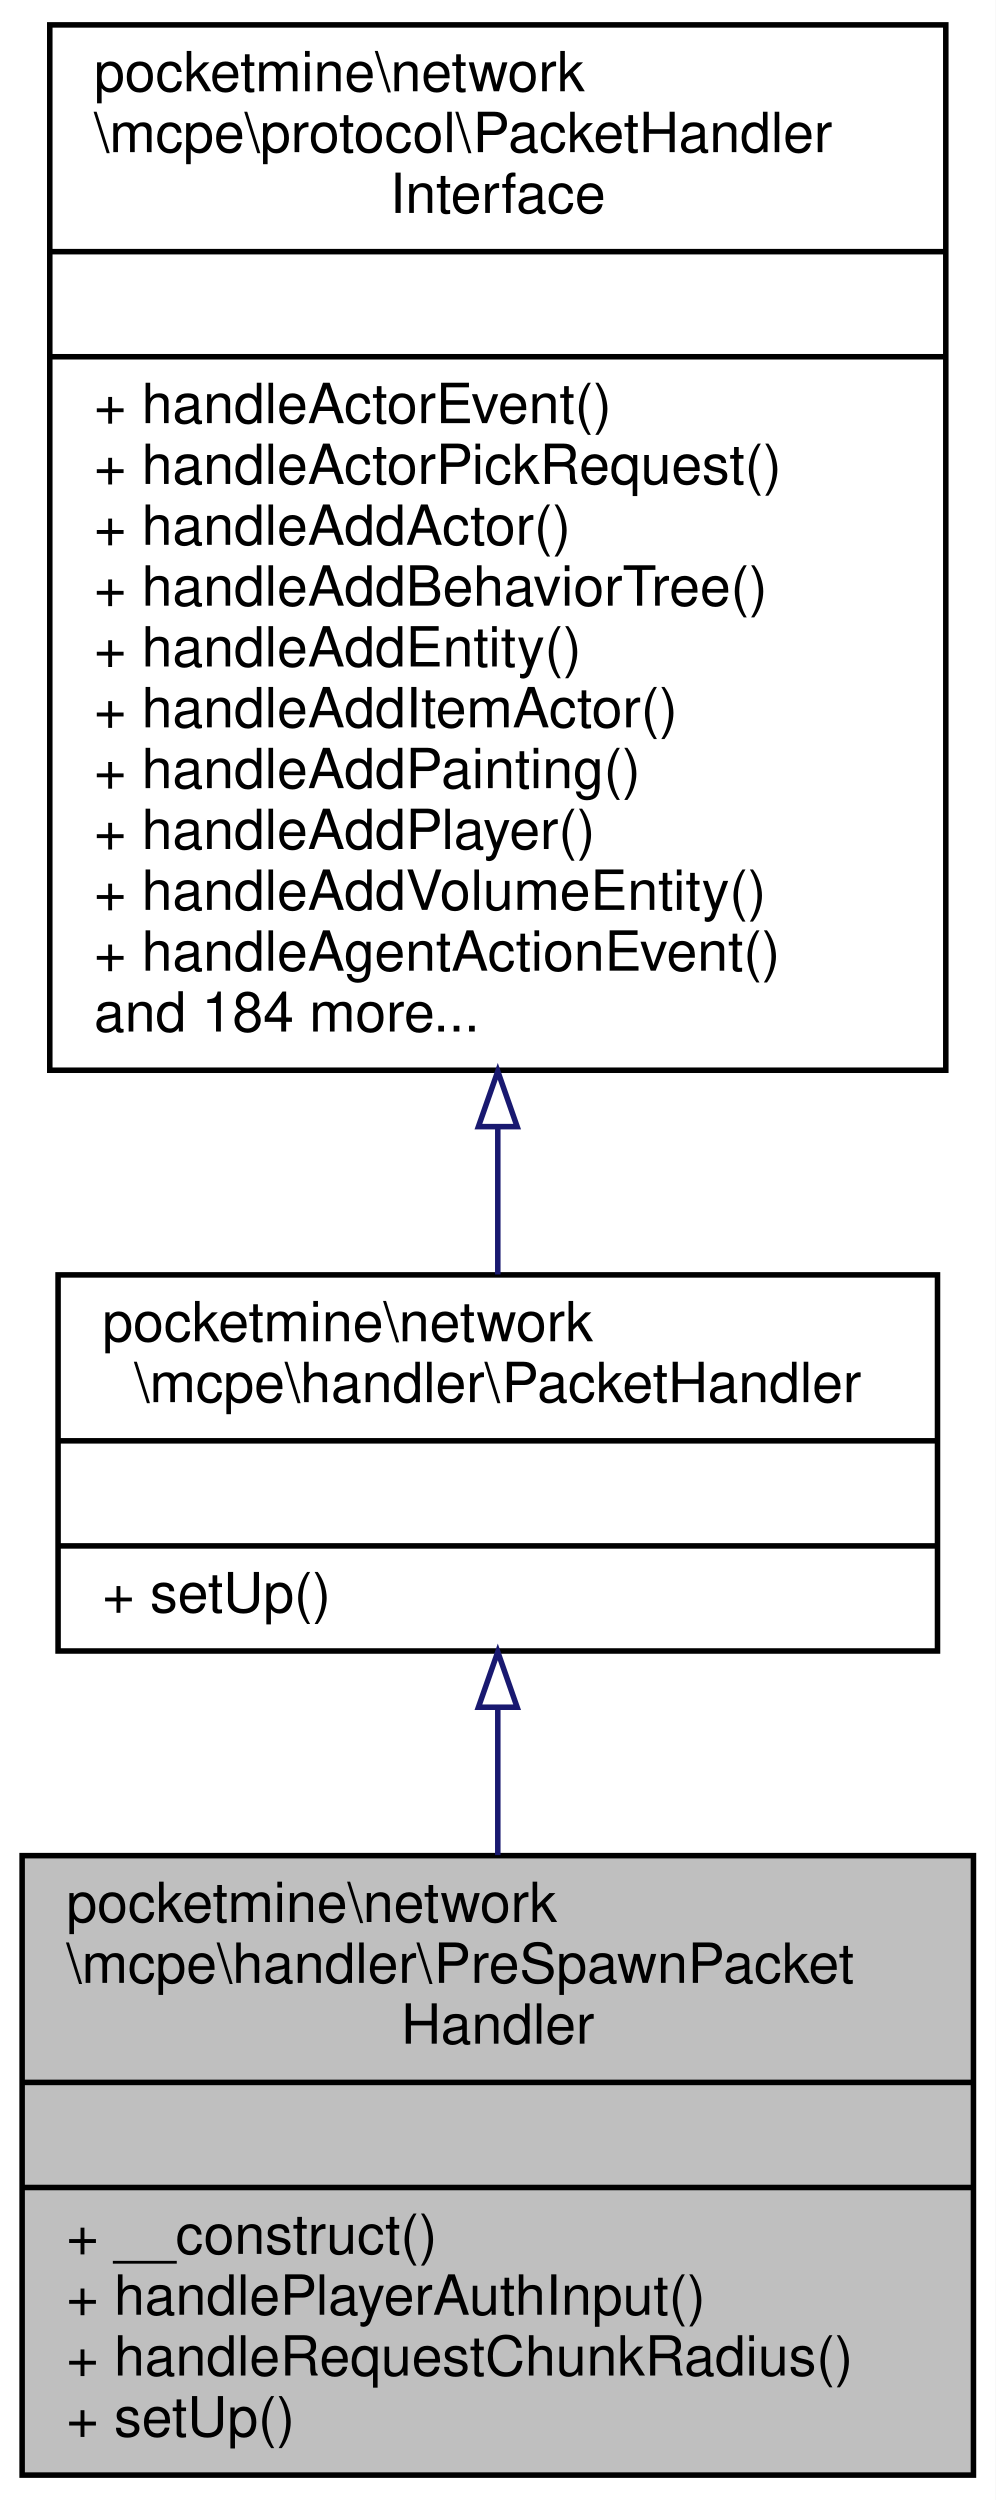
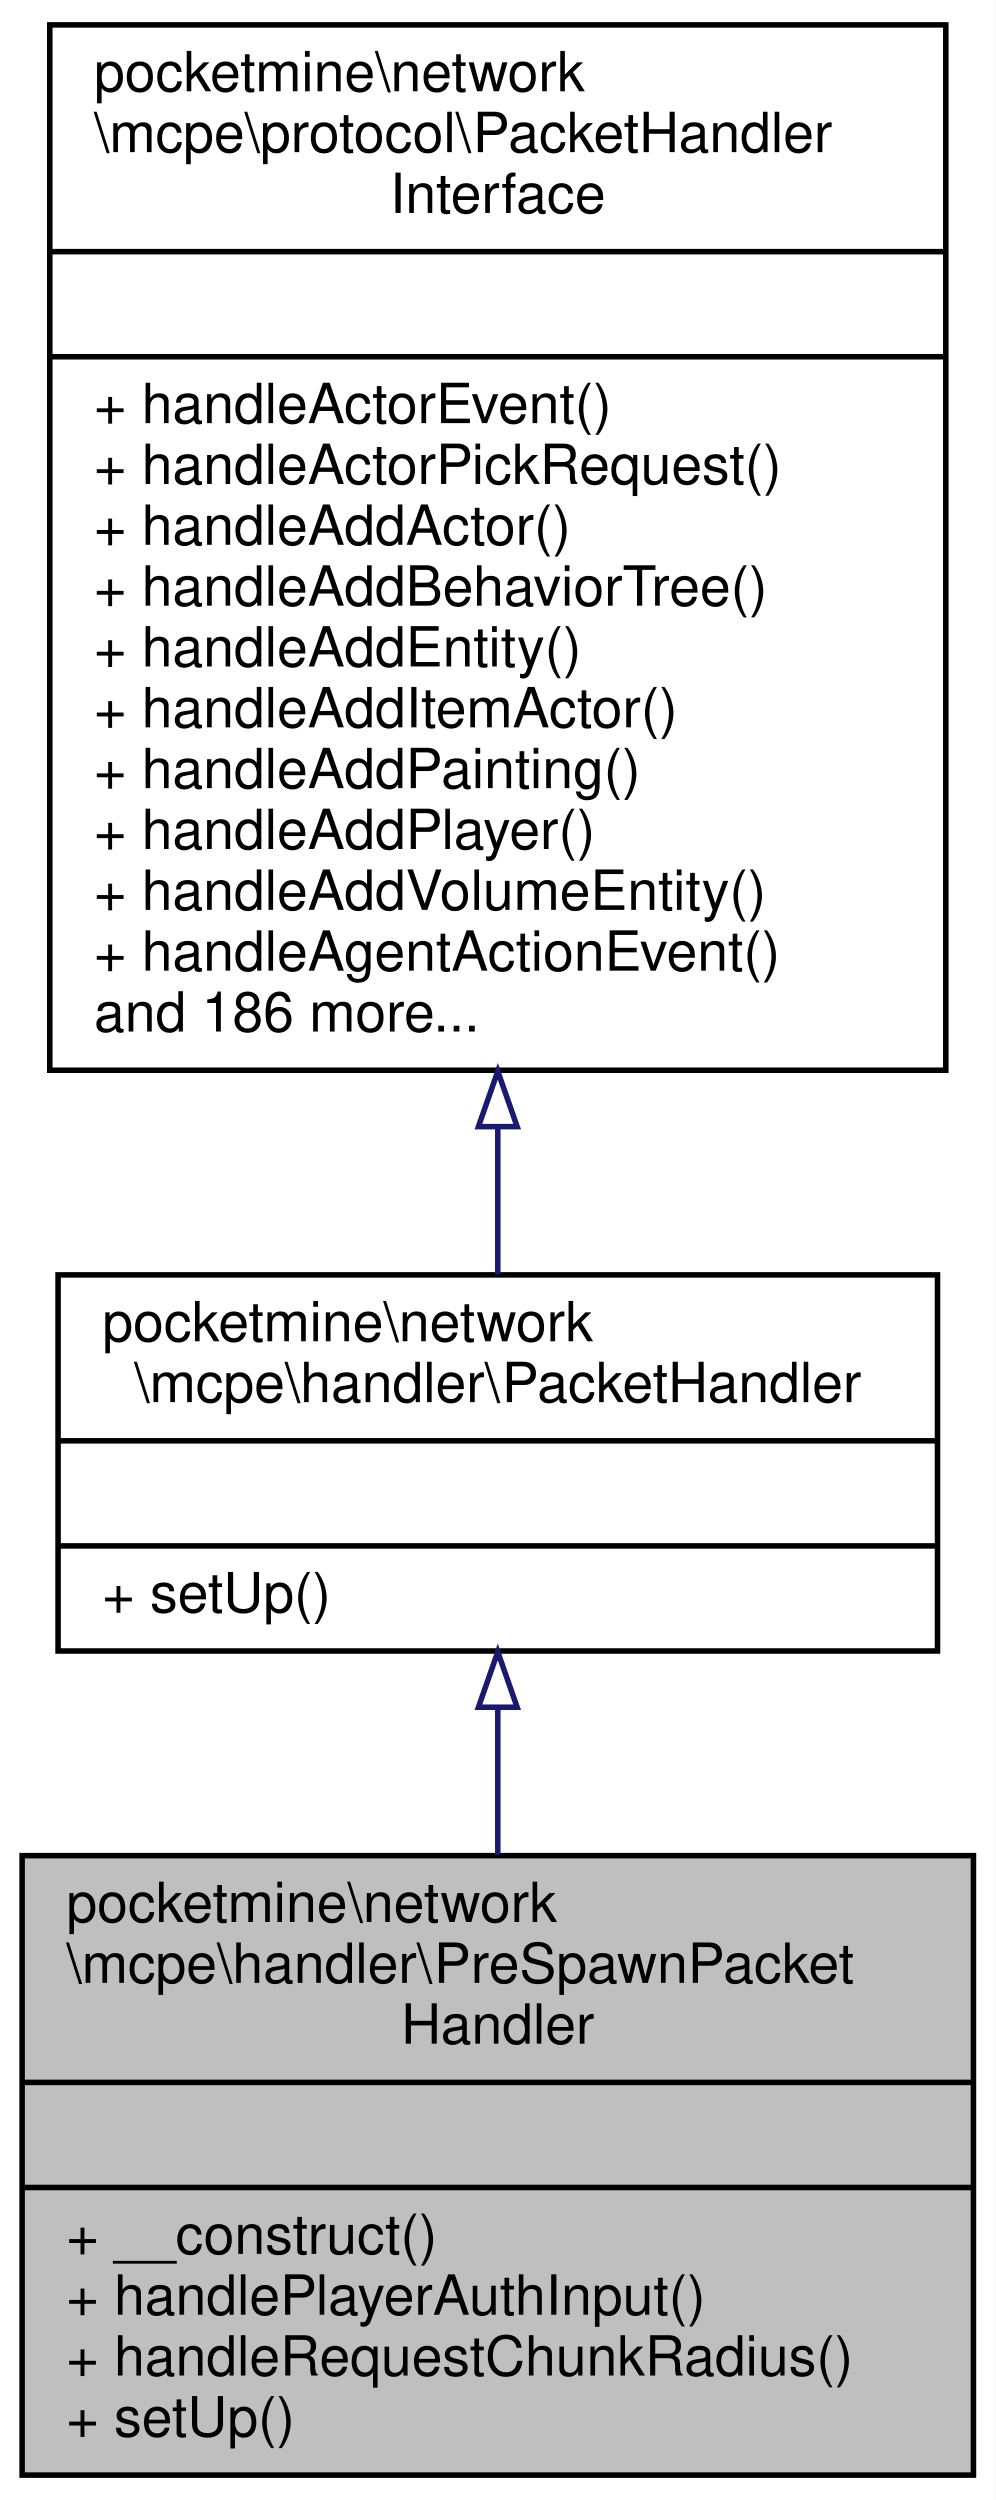
<svg xmlns="http://www.w3.org/2000/svg" xmlns:xlink="http://www.w3.org/1999/xlink" width="180pt" height="452pt" viewBox="0.00 0.00 180.00 452.00">
  <g id="graph0" class="graph" transform="scale(1 1) rotate(0) translate(4 448)">
    <polygon fill="white" stroke="transparent" points="-4,4 -4,-448 176,-448 176,4 -4,4" />
    <g id="node1" class="node">
      <g id="a_node1">
        <a xlink:title=" ">
          <polygon fill="#bfbfbf" stroke="black" points="0,-0.5 0,-112.5 172,-112.5 172,-0.5 0,-0.5" />
          <text text-anchor="start" x="8" y="-100.5" font-family="Helvetica,sans-Serif" font-size="10.00">pocketmine\network</text>
          <text text-anchor="start" x="8" y="-89.5" font-family="Helvetica,sans-Serif" font-size="10.00">\mcpe\handler\PreSpawnPacket</text>
          <text text-anchor="middle" x="86" y="-78.5" font-family="Helvetica,sans-Serif" font-size="10.00">Handler</text>
          <polyline fill="none" stroke="black" points="0,-71.5 172,-71.5 " />
          <text text-anchor="middle" x="86" y="-59.5" font-family="Helvetica,sans-Serif" font-size="10.00"> </text>
          <polyline fill="none" stroke="black" points="0,-52.5 172,-52.5 " />
          <text text-anchor="start" x="8" y="-40.5" font-family="Helvetica,sans-Serif" font-size="10.00">+ __construct()</text>
          <text text-anchor="start" x="8" y="-29.5" font-family="Helvetica,sans-Serif" font-size="10.00">+ handlePlayerAuthInput()</text>
          <text text-anchor="start" x="8" y="-18.5" font-family="Helvetica,sans-Serif" font-size="10.00">+ handleRequestChunkRadius()</text>
          <text text-anchor="start" x="8" y="-7.5" font-family="Helvetica,sans-Serif" font-size="10.00">+ setUp()</text>
        </a>
      </g>
    </g>
    <g id="node2" class="node">
      <g id="a_node2">
        <a xlink:href="../../d5/d23/classpocketmine_1_1network_1_1mcpe_1_1handler_1_1_packet_handler.html" target="_top" xlink:title=" ">
          <polygon fill="white" stroke="black" points="6.5,-149.5 6.5,-217.5 165.5,-217.5 165.5,-149.5 6.5,-149.5" />
          <text text-anchor="start" x="14.5" y="-205.5" font-family="Helvetica,sans-Serif" font-size="10.00">pocketmine\network</text>
          <text text-anchor="middle" x="86" y="-194.5" font-family="Helvetica,sans-Serif" font-size="10.00">\mcpe\handler\PacketHandler</text>
          <polyline fill="none" stroke="black" points="6.5,-187.5 165.5,-187.5 " />
          <text text-anchor="middle" x="86" y="-175.5" font-family="Helvetica,sans-Serif" font-size="10.00"> </text>
          <polyline fill="none" stroke="black" points="6.5,-168.5 165.5,-168.5 " />
          <text text-anchor="start" x="14.5" y="-156.5" font-family="Helvetica,sans-Serif" font-size="10.00">+ setUp()</text>
        </a>
      </g>
    </g>
    <g id="edge1" class="edge">
      <path fill="none" stroke="midnightblue" d="M86,-139.18C86,-130.6 86,-121.49 86,-112.59" />
      <polygon fill="none" stroke="midnightblue" points="82.5,-139.33 86,-149.33 89.5,-139.33 82.5,-139.33" />
    </g>
    <g id="node3" class="node">
      <g id="a_node3">
        <a xlink:href="../../d1/d7c/interfacepocketmine_1_1network_1_1mcpe_1_1protocol_1_1_packet_handler_interface.html" target="_top" xlink:title=" ">
          <polygon fill="white" stroke="black" points="5,-254.5 5,-443.5 167,-443.5 167,-254.5 5,-254.5" />
          <text text-anchor="start" x="13" y="-431.5" font-family="Helvetica,sans-Serif" font-size="10.00">pocketmine\network</text>
          <text text-anchor="start" x="13" y="-420.5" font-family="Helvetica,sans-Serif" font-size="10.00">\mcpe\protocol\PacketHandler</text>
          <text text-anchor="middle" x="86" y="-409.5" font-family="Helvetica,sans-Serif" font-size="10.00">Interface</text>
          <polyline fill="none" stroke="black" points="5,-402.5 167,-402.5 " />
          <text text-anchor="middle" x="86" y="-390.5" font-family="Helvetica,sans-Serif" font-size="10.00"> </text>
          <polyline fill="none" stroke="black" points="5,-383.5 167,-383.5 " />
          <text text-anchor="start" x="13" y="-371.5" font-family="Helvetica,sans-Serif" font-size="10.00">+ handleActorEvent()</text>
          <text text-anchor="start" x="13" y="-360.5" font-family="Helvetica,sans-Serif" font-size="10.00">+ handleActorPickRequest()</text>
          <text text-anchor="start" x="13" y="-349.5" font-family="Helvetica,sans-Serif" font-size="10.00">+ handleAddActor()</text>
          <text text-anchor="start" x="13" y="-338.5" font-family="Helvetica,sans-Serif" font-size="10.00">+ handleAddBehaviorTree()</text>
          <text text-anchor="start" x="13" y="-327.5" font-family="Helvetica,sans-Serif" font-size="10.00">+ handleAddEntity()</text>
          <text text-anchor="start" x="13" y="-316.5" font-family="Helvetica,sans-Serif" font-size="10.00">+ handleAddItemActor()</text>
          <text text-anchor="start" x="13" y="-305.5" font-family="Helvetica,sans-Serif" font-size="10.00">+ handleAddPainting()</text>
          <text text-anchor="start" x="13" y="-294.5" font-family="Helvetica,sans-Serif" font-size="10.00">+ handleAddPlayer()</text>
          <text text-anchor="start" x="13" y="-283.5" font-family="Helvetica,sans-Serif" font-size="10.00">+ handleAddVolumeEntity()</text>
          <text text-anchor="start" x="13" y="-272.5" font-family="Helvetica,sans-Serif" font-size="10.00">+ handleAgentActionEvent()</text>
-           <text text-anchor="start" x="13" y="-261.5" font-family="Helvetica,sans-Serif" font-size="10.00">and 184 more...</text>
+           <text text-anchor="start" x="13" y="-261.5" font-family="Helvetica,sans-Serif" font-size="10.00">and 186 more...</text>
        </a>
      </g>
    </g>
    <g id="edge2" class="edge">
      <path fill="none" stroke="midnightblue" d="M86,-244.27C86,-234.75 86,-225.67 86,-217.58" />
      <polygon fill="none" stroke="midnightblue" points="82.5,-244.31 86,-254.31 89.5,-244.31 82.5,-244.31" />
    </g>
  </g>
</svg>
